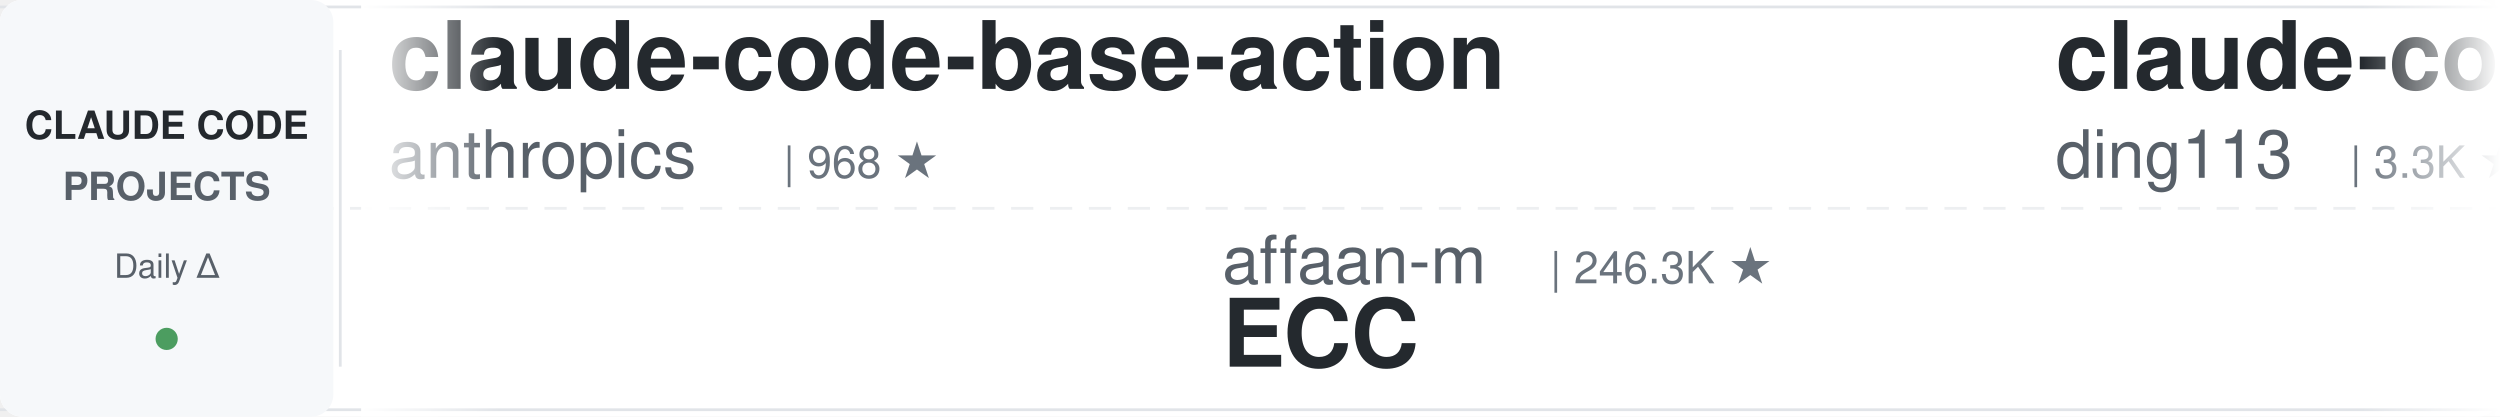
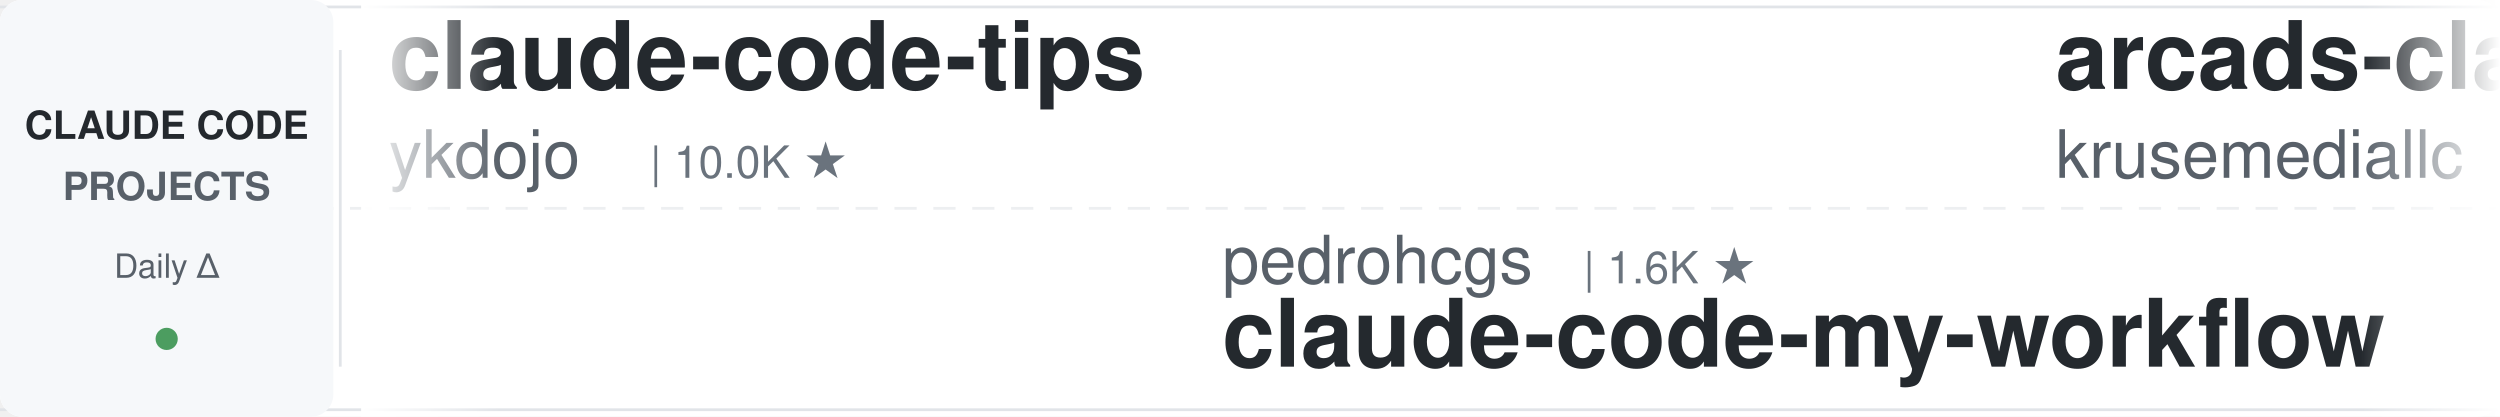
<svg xmlns="http://www.w3.org/2000/svg" width="900" height="150">
  <defs>
    <linearGradient id="leftFade" x1="0%" y1="0%" x2="100%" y2="0%">
      <stop offset="0%" style="stop-color:#ffffff;stop-opacity:1" />
      <stop offset="100%" style="stop-color:#ffffff;stop-opacity:0" />
    </linearGradient>
    <linearGradient id="rightFade" x1="0%" y1="0%" x2="100%" y2="0%">
      <stop offset="0%" style="stop-color:#ffffff;stop-opacity:0" />
      <stop offset="100%" style="stop-color:#ffffff;stop-opacity:1" />
    </linearGradient>
  </defs>
  <rect width="900" height="150" fill="#ffffff" rx="8" />
  <rect x="0" y="2" width="900" height="1" fill="#e1e4e8" />
  <rect x="0" y="147" width="900" height="1" fill="#e1e4e8" />
  <line x1="0" y1="75" x2="900" y2="75" stroke="#e1e4e8" stroke-width="1" stroke-dasharray="8 6" opacity="0.6" />
  <rect x="0" y="0" width="120" height="150" fill="#f6f8fa" rx="8" />
  <text x="60" y="50" font-family="-apple-system, BlinkMacSystemFont, 'Segoe UI', Helvetica, Arial, sans-serif" font-size="14" font-weight="600" fill="#24292e" text-anchor="middle">CLAUDE CODE</text>
  <text x="60" y="72" font-family="-apple-system, BlinkMacSystemFont, 'Segoe UI', Helvetica, Arial, sans-serif" font-size="14" font-weight="600" fill="#586069" text-anchor="middle">PROJECTS</text>
  <text x="60" y="100" font-family="-apple-system, BlinkMacSystemFont, 'Segoe UI', Helvetica, Arial, sans-serif" font-size="12" font-weight="500" fill="#586069" text-anchor="middle">Daily Δ</text>
  <circle cx="60" cy="122" r="4" fill="#22863a" opacity="0.8" />
  <rect x="122" y="18" width="1" height="114" fill="#e1e4e8" />
  <clipPath id="tickerClip">
    <rect x="130" y="0" width="770" height="150" />
  </clipPath>
  <g clip-path="url(#tickerClip)">
    <g id="tickerItems">
      <animateTransform attributeName="transform" attributeType="XML" type="translate" from="0 0" to="-3000 0" dur="54s" repeatCount="indefinite" />
      <g transform="translate(0, 0)">
-         <text x="140" y="32" font-family="-apple-system, BlinkMacSystemFont, 'Segoe UI', Helvetica, Arial, sans-serif" font-size="34" font-weight="600" fill="#24292e">claude-code-base-action</text>
-         <text x="140" y="64" font-family="-apple-system, BlinkMacSystemFont, 'Segoe UI', Helvetica, Arial, sans-serif" font-size="24" font-weight="400" fill="#586069">anthropics</text>
-         <text x="282" y="64" font-family="-apple-system, BlinkMacSystemFont, 'Segoe UI', Helvetica, Arial, sans-serif" font-size="16" font-weight="500" fill="#6a737d">| 968 ★</text>
+         <text x="140" y="32" font-family="-apple-system, BlinkMacSystemFont, 'Segoe UI', Helvetica, Arial, sans-serif" font-size="34" font-weight="600" fill="#24292e">claude-code-tips</text>
+         <text x="140" y="64" font-family="-apple-system, BlinkMacSystemFont, 'Segoe UI', Helvetica, Arial, sans-serif" font-size="24" font-weight="400" fill="#586069">ykdojo</text>
+         <text x="234" y="64" font-family="-apple-system, BlinkMacSystemFont, 'Segoe UI', Helvetica, Arial, sans-serif" font-size="16" font-weight="500" fill="#6a737d">| 10.0K ★</text>
      </g>
      <g transform="translate(300, 0)">
-         <text x="140" y="102" font-family="-apple-system, BlinkMacSystemFont, 'Segoe UI', Helvetica, Arial, sans-serif" font-size="24" font-weight="400" fill="#586069">affaan-m</text>
-         <text x="258" y="102" font-family="-apple-system, BlinkMacSystemFont, 'Segoe UI', Helvetica, Arial, sans-serif" font-size="16" font-weight="500" fill="#6a737d">| 246.3K ★</text>
-         <text x="140" y="132" font-family="-apple-system, BlinkMacSystemFont, 'Segoe UI', Helvetica, Arial, sans-serif" font-size="34" font-weight="600" fill="#24292e">ECC</text>
+         <text x="140" y="102" font-family="-apple-system, BlinkMacSystemFont, 'Segoe UI', Helvetica, Arial, sans-serif" font-size="24" font-weight="400" fill="#586069">pedrohcgs</text>
+         <text x="270" y="102" font-family="-apple-system, BlinkMacSystemFont, 'Segoe UI', Helvetica, Arial, sans-serif" font-size="16" font-weight="500" fill="#6a737d">| 1.6K ★</text>
+         <text x="140" y="132" font-family="-apple-system, BlinkMacSystemFont, 'Segoe UI', Helvetica, Arial, sans-serif" font-size="34" font-weight="600" fill="#24292e">claude-code-my-workflow</text>
      </g>
      <g transform="translate(600, 0)">
-         <text x="140" y="32" font-family="-apple-system, BlinkMacSystemFont, 'Segoe UI', Helvetica, Arial, sans-serif" font-size="34" font-weight="600" fill="#24292e">claude-code-hub</text>
-         <text x="140" y="64" font-family="-apple-system, BlinkMacSystemFont, 'Segoe UI', Helvetica, Arial, sans-serif" font-size="24" font-weight="400" fill="#586069">ding113</text>
-         <text x="246" y="64" font-family="-apple-system, BlinkMacSystemFont, 'Segoe UI', Helvetica, Arial, sans-serif" font-size="16" font-weight="500" fill="#6a737d">| 3.3K ★</text>
+         <text x="140" y="32" font-family="-apple-system, BlinkMacSystemFont, 'Segoe UI', Helvetica, Arial, sans-serif" font-size="34" font-weight="600" fill="#24292e">arcads-claude-code</text>
+         <text x="140" y="64" font-family="-apple-system, BlinkMacSystemFont, 'Segoe UI', Helvetica, Arial, sans-serif" font-size="24" font-weight="400" fill="#586069">krusemediallc</text>
+         <text x="318" y="64" font-family="-apple-system, BlinkMacSystemFont, 'Segoe UI', Helvetica, Arial, sans-serif" font-size="16" font-weight="500" fill="#6a737d">| 1.5K ★</text>
      </g>
      <g transform="translate(900, 0)">
-         <text x="140" y="102" font-family="-apple-system, BlinkMacSystemFont, 'Segoe UI', Helvetica, Arial, sans-serif" font-size="24" font-weight="400" fill="#586069">huangjia2019</text>
-         <text x="306" y="102" font-family="-apple-system, BlinkMacSystemFont, 'Segoe UI', Helvetica, Arial, sans-serif" font-size="16" font-weight="500" fill="#6a737d">| 1.1K ★</text>
-         <text x="140" y="132" font-family="-apple-system, BlinkMacSystemFont, 'Segoe UI', Helvetica, Arial, sans-serif" font-size="34" font-weight="600" fill="#24292e">claude-code-engineering</text>
+         <text x="140" y="102" font-family="-apple-system, BlinkMacSystemFont, 'Segoe UI', Helvetica, Arial, sans-serif" font-size="24" font-weight="400" fill="#586069">JrCx7scC</text>
+         <text x="258" y="102" font-family="-apple-system, BlinkMacSystemFont, 'Segoe UI', Helvetica, Arial, sans-serif" font-size="16" font-weight="500" fill="#6a737d">| 375 ★</text>
+         <text x="140" y="132" font-family="-apple-system, BlinkMacSystemFont, 'Segoe UI', Helvetica, Arial, sans-serif" font-size="34" font-weight="600" fill="#24292e">claude-code-source</text>
      </g>
      <g transform="translate(1200, 0)">
-         <text x="140" y="32" font-family="-apple-system, BlinkMacSystemFont, 'Segoe UI', Helvetica, Arial, sans-serif" font-size="34" font-weight="600" fill="#24292e">claude-code-book</text>
-         <text x="140" y="64" font-family="-apple-system, BlinkMacSystemFont, 'Segoe UI', Helvetica, Arial, sans-serif" font-size="24" font-weight="400" fill="#586069">lintsinghua</text>
-         <text x="294" y="64" font-family="-apple-system, BlinkMacSystemFont, 'Segoe UI', Helvetica, Arial, sans-serif" font-size="16" font-weight="500" fill="#6a737d">| 4.2K ★</text>
+         <text x="140" y="32" font-family="-apple-system, BlinkMacSystemFont, 'Segoe UI', Helvetica, Arial, sans-serif" font-size="34" font-weight="600" fill="#24292e">everything-claude-code</text>
+         <text x="140" y="64" font-family="-apple-system, BlinkMacSystemFont, 'Segoe UI', Helvetica, Arial, sans-serif" font-size="24" font-weight="400" fill="#586069">WorldFlowAI</text>
+         <text x="294" y="64" font-family="-apple-system, BlinkMacSystemFont, 'Segoe UI', Helvetica, Arial, sans-serif" font-size="16" font-weight="500" fill="#6a737d">| 2.0K ★</text>
      </g>
      <g transform="translate(1500, 0)">
-         <text x="140" y="102" font-family="-apple-system, BlinkMacSystemFont, 'Segoe UI', Helvetica, Arial, sans-serif" font-size="24" font-weight="400" fill="#586069">daymade</text>
-         <text x="246" y="102" font-family="-apple-system, BlinkMacSystemFont, 'Segoe UI', Helvetica, Arial, sans-serif" font-size="16" font-weight="500" fill="#6a737d">| 1.4K ★</text>
-         <text x="140" y="132" font-family="-apple-system, BlinkMacSystemFont, 'Segoe UI', Helvetica, Arial, sans-serif" font-size="34" font-weight="600" fill="#24292e">claude-code-skills</text>
+         <text x="140" y="102" font-family="-apple-system, BlinkMacSystemFont, 'Segoe UI', Helvetica, Arial, sans-serif" font-size="24" font-weight="400" fill="#586069">anthropics</text>
+         <text x="282" y="102" font-family="-apple-system, BlinkMacSystemFont, 'Segoe UI', Helvetica, Arial, sans-serif" font-size="16" font-weight="500" fill="#6a737d">| 173.3K ★</text>
+         <text x="140" y="132" font-family="-apple-system, BlinkMacSystemFont, 'Segoe UI', Helvetica, Arial, sans-serif" font-size="34" font-weight="600" fill="#24292e">skills</text>
      </g>
      <g transform="translate(1800, 0)">
-         <text x="140" y="32" font-family="-apple-system, BlinkMacSystemFont, 'Segoe UI', Helvetica, Arial, sans-serif" font-size="34" font-weight="600" fill="#24292e">claude-code-workflows</text>
-         <text x="140" y="64" font-family="-apple-system, BlinkMacSystemFont, 'Segoe UI', Helvetica, Arial, sans-serif" font-size="24" font-weight="400" fill="#586069">OneRedOak</text>
-         <text x="270" y="64" font-family="-apple-system, BlinkMacSystemFont, 'Segoe UI', Helvetica, Arial, sans-serif" font-size="16" font-weight="500" fill="#6a737d">| 3.9K ★</text>
-       </g>
-       <g transform="translate(2100, 0)">
-         <text x="140" y="102" font-family="-apple-system, BlinkMacSystemFont, 'Segoe UI', Helvetica, Arial, sans-serif" font-size="24" font-weight="400" fill="#586069">WorldFlowAI</text>
-         <text x="294" y="102" font-family="-apple-system, BlinkMacSystemFont, 'Segoe UI', Helvetica, Arial, sans-serif" font-size="16" font-weight="500" fill="#6a737d">| 2.0K ★</text>
-         <text x="140" y="132" font-family="-apple-system, BlinkMacSystemFont, 'Segoe UI', Helvetica, Arial, sans-serif" font-size="34" font-weight="600" fill="#24292e">everything-claude-code</text>
-       </g>
-       <g transform="translate(2400, 0)">
        <text x="140" y="32" font-family="-apple-system, BlinkMacSystemFont, 'Segoe UI', Helvetica, Arial, sans-serif" font-size="34" font-weight="600" fill="#24292e">my-claude-code-setup</text>
        <text x="140" y="64" font-family="-apple-system, BlinkMacSystemFont, 'Segoe UI', Helvetica, Arial, sans-serif" font-size="24" font-weight="400" fill="#586069">centminmod</text>
        <text x="282" y="64" font-family="-apple-system, BlinkMacSystemFont, 'Segoe UI', Helvetica, Arial, sans-serif" font-size="16" font-weight="500" fill="#6a737d">| 2.6K ★</text>
      </g>
+       <g transform="translate(2100, 0)">
+         <text x="140" y="102" font-family="-apple-system, BlinkMacSystemFont, 'Segoe UI', Helvetica, Arial, sans-serif" font-size="24" font-weight="400" fill="#586069">jqueryscript</text>
+         <text x="306" y="102" font-family="-apple-system, BlinkMacSystemFont, 'Segoe UI', Helvetica, Arial, sans-serif" font-size="16" font-weight="500" fill="#6a737d">| 508 ★</text>
+         <text x="140" y="132" font-family="-apple-system, BlinkMacSystemFont, 'Segoe UI', Helvetica, Arial, sans-serif" font-size="34" font-weight="600" fill="#24292e">awesome-claude-code</text>
+       </g>
+       <g transform="translate(2400, 0)">
+         <text x="140" y="32" font-family="-apple-system, BlinkMacSystemFont, 'Segoe UI', Helvetica, Arial, sans-serif" font-size="34" font-weight="600" fill="#24292e">oh-my-claudecode</text>
+         <text x="140" y="64" font-family="-apple-system, BlinkMacSystemFont, 'Segoe UI', Helvetica, Arial, sans-serif" font-size="24" font-weight="400" fill="#586069">Yeachan-Heo</text>
+         <text x="294" y="64" font-family="-apple-system, BlinkMacSystemFont, 'Segoe UI', Helvetica, Arial, sans-serif" font-size="16" font-weight="500" fill="#6a737d">| 39.0K ★</text>
+       </g>
      <g transform="translate(2700, 0)">
-         <text x="140" y="102" font-family="-apple-system, BlinkMacSystemFont, 'Segoe UI', Helvetica, Arial, sans-serif" font-size="24" font-weight="400" fill="#586069">oboard</text>
-         <text x="234" y="102" font-family="-apple-system, BlinkMacSystemFont, 'Segoe UI', Helvetica, Arial, sans-serif" font-size="16" font-weight="500" fill="#6a737d">| 3.3K ★</text>
-         <text x="140" y="132" font-family="-apple-system, BlinkMacSystemFont, 'Segoe UI', Helvetica, Arial, sans-serif" font-size="34" font-weight="600" fill="#24292e">claude-code-rev</text>
+         <text x="140" y="102" font-family="-apple-system, BlinkMacSystemFont, 'Segoe UI', Helvetica, Arial, sans-serif" font-size="24" font-weight="400" fill="#586069">Maciek-roboblog</text>
+         <text x="342" y="102" font-family="-apple-system, BlinkMacSystemFont, 'Segoe UI', Helvetica, Arial, sans-serif" font-size="16" font-weight="500" fill="#6a737d">| 8.7K ★</text>
+         <text x="140" y="132" font-family="-apple-system, BlinkMacSystemFont, 'Segoe UI', Helvetica, Arial, sans-serif" font-size="34" font-weight="600" fill="#24292e">Claude-Code-Usage-Monito...</text>
      </g>
      <g transform="translate(3000, 0)">
-         <text x="140" y="32" font-family="-apple-system, BlinkMacSystemFont, 'Segoe UI', Helvetica, Arial, sans-serif" font-size="34" font-weight="600" fill="#24292e">claude-code-base-action</text>
-         <text x="140" y="64" font-family="-apple-system, BlinkMacSystemFont, 'Segoe UI', Helvetica, Arial, sans-serif" font-size="24" font-weight="400" fill="#586069">anthropics</text>
-         <text x="282" y="64" font-family="-apple-system, BlinkMacSystemFont, 'Segoe UI', Helvetica, Arial, sans-serif" font-size="16" font-weight="500" fill="#6a737d">| 968 ★</text>
+         <text x="140" y="32" font-family="-apple-system, BlinkMacSystemFont, 'Segoe UI', Helvetica, Arial, sans-serif" font-size="34" font-weight="600" fill="#24292e">claude-code-tips</text>
+         <text x="140" y="64" font-family="-apple-system, BlinkMacSystemFont, 'Segoe UI', Helvetica, Arial, sans-serif" font-size="24" font-weight="400" fill="#586069">ykdojo</text>
+         <text x="234" y="64" font-family="-apple-system, BlinkMacSystemFont, 'Segoe UI', Helvetica, Arial, sans-serif" font-size="16" font-weight="500" fill="#6a737d">| 10.0K ★</text>
      </g>
      <g transform="translate(3300, 0)">
-         <text x="140" y="102" font-family="-apple-system, BlinkMacSystemFont, 'Segoe UI', Helvetica, Arial, sans-serif" font-size="24" font-weight="400" fill="#586069">affaan-m</text>
-         <text x="258" y="102" font-family="-apple-system, BlinkMacSystemFont, 'Segoe UI', Helvetica, Arial, sans-serif" font-size="16" font-weight="500" fill="#6a737d">| 246.3K ★</text>
-         <text x="140" y="132" font-family="-apple-system, BlinkMacSystemFont, 'Segoe UI', Helvetica, Arial, sans-serif" font-size="34" font-weight="600" fill="#24292e">ECC</text>
+         <text x="140" y="102" font-family="-apple-system, BlinkMacSystemFont, 'Segoe UI', Helvetica, Arial, sans-serif" font-size="24" font-weight="400" fill="#586069">pedrohcgs</text>
+         <text x="270" y="102" font-family="-apple-system, BlinkMacSystemFont, 'Segoe UI', Helvetica, Arial, sans-serif" font-size="16" font-weight="500" fill="#6a737d">| 1.6K ★</text>
+         <text x="140" y="132" font-family="-apple-system, BlinkMacSystemFont, 'Segoe UI', Helvetica, Arial, sans-serif" font-size="34" font-weight="600" fill="#24292e">claude-code-my-workflow</text>
      </g>
      <g transform="translate(3600, 0)">
-         <text x="140" y="32" font-family="-apple-system, BlinkMacSystemFont, 'Segoe UI', Helvetica, Arial, sans-serif" font-size="34" font-weight="600" fill="#24292e">claude-code-hub</text>
-         <text x="140" y="64" font-family="-apple-system, BlinkMacSystemFont, 'Segoe UI', Helvetica, Arial, sans-serif" font-size="24" font-weight="400" fill="#586069">ding113</text>
-         <text x="246" y="64" font-family="-apple-system, BlinkMacSystemFont, 'Segoe UI', Helvetica, Arial, sans-serif" font-size="16" font-weight="500" fill="#6a737d">| 3.3K ★</text>
+         <text x="140" y="32" font-family="-apple-system, BlinkMacSystemFont, 'Segoe UI', Helvetica, Arial, sans-serif" font-size="34" font-weight="600" fill="#24292e">arcads-claude-code</text>
+         <text x="140" y="64" font-family="-apple-system, BlinkMacSystemFont, 'Segoe UI', Helvetica, Arial, sans-serif" font-size="24" font-weight="400" fill="#586069">krusemediallc</text>
+         <text x="318" y="64" font-family="-apple-system, BlinkMacSystemFont, 'Segoe UI', Helvetica, Arial, sans-serif" font-size="16" font-weight="500" fill="#6a737d">| 1.5K ★</text>
      </g>
      <g transform="translate(3900, 0)">
-         <text x="140" y="102" font-family="-apple-system, BlinkMacSystemFont, 'Segoe UI', Helvetica, Arial, sans-serif" font-size="24" font-weight="400" fill="#586069">huangjia2019</text>
-         <text x="306" y="102" font-family="-apple-system, BlinkMacSystemFont, 'Segoe UI', Helvetica, Arial, sans-serif" font-size="16" font-weight="500" fill="#6a737d">| 1.1K ★</text>
-         <text x="140" y="132" font-family="-apple-system, BlinkMacSystemFont, 'Segoe UI', Helvetica, Arial, sans-serif" font-size="34" font-weight="600" fill="#24292e">claude-code-engineering</text>
+         <text x="140" y="102" font-family="-apple-system, BlinkMacSystemFont, 'Segoe UI', Helvetica, Arial, sans-serif" font-size="24" font-weight="400" fill="#586069">JrCx7scC</text>
+         <text x="258" y="102" font-family="-apple-system, BlinkMacSystemFont, 'Segoe UI', Helvetica, Arial, sans-serif" font-size="16" font-weight="500" fill="#6a737d">| 375 ★</text>
+         <text x="140" y="132" font-family="-apple-system, BlinkMacSystemFont, 'Segoe UI', Helvetica, Arial, sans-serif" font-size="34" font-weight="600" fill="#24292e">claude-code-source</text>
      </g>
    </g>
  </g>
  <rect x="130" y="0" width="50" height="150" fill="url(#leftFade)" />
  <rect x="850" y="0" width="50" height="150" fill="url(#rightFade)" />
</svg>
